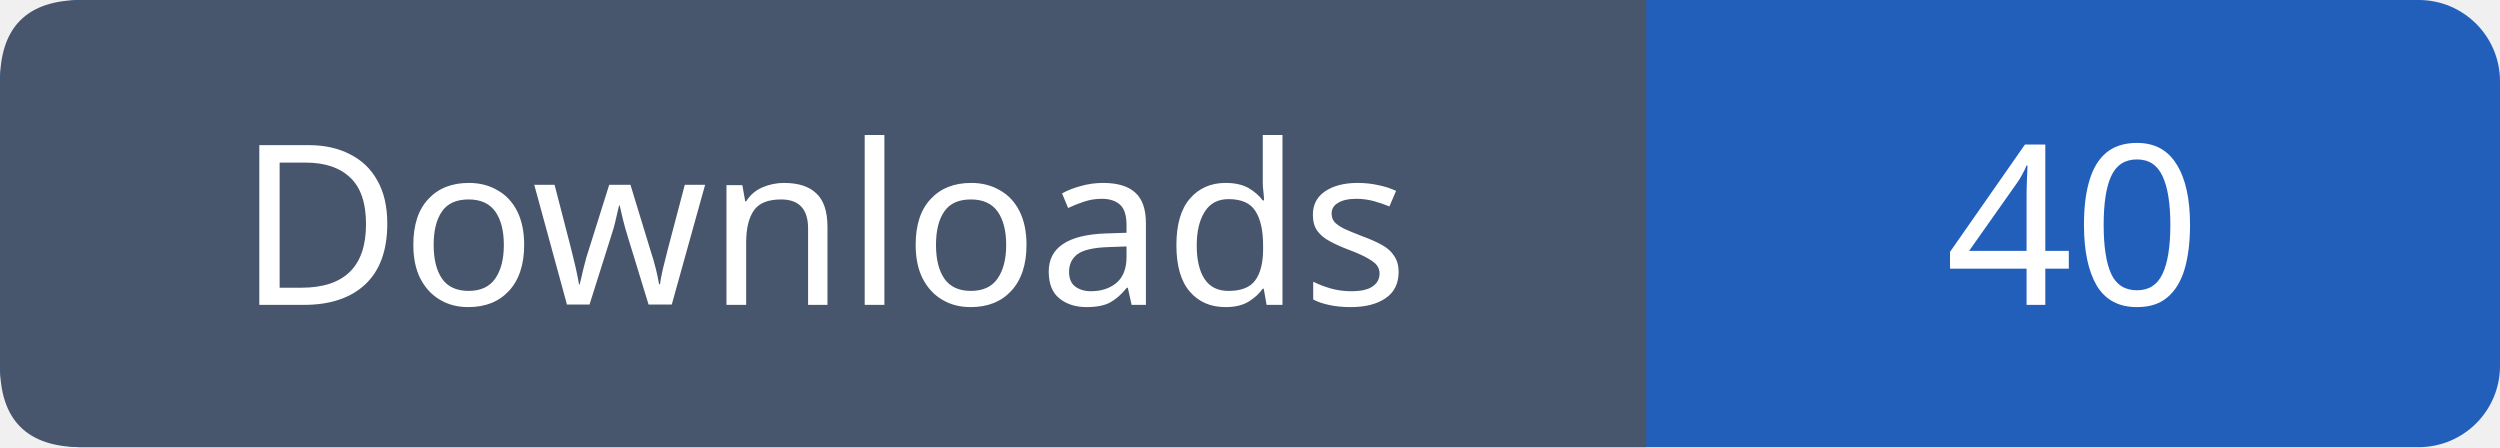
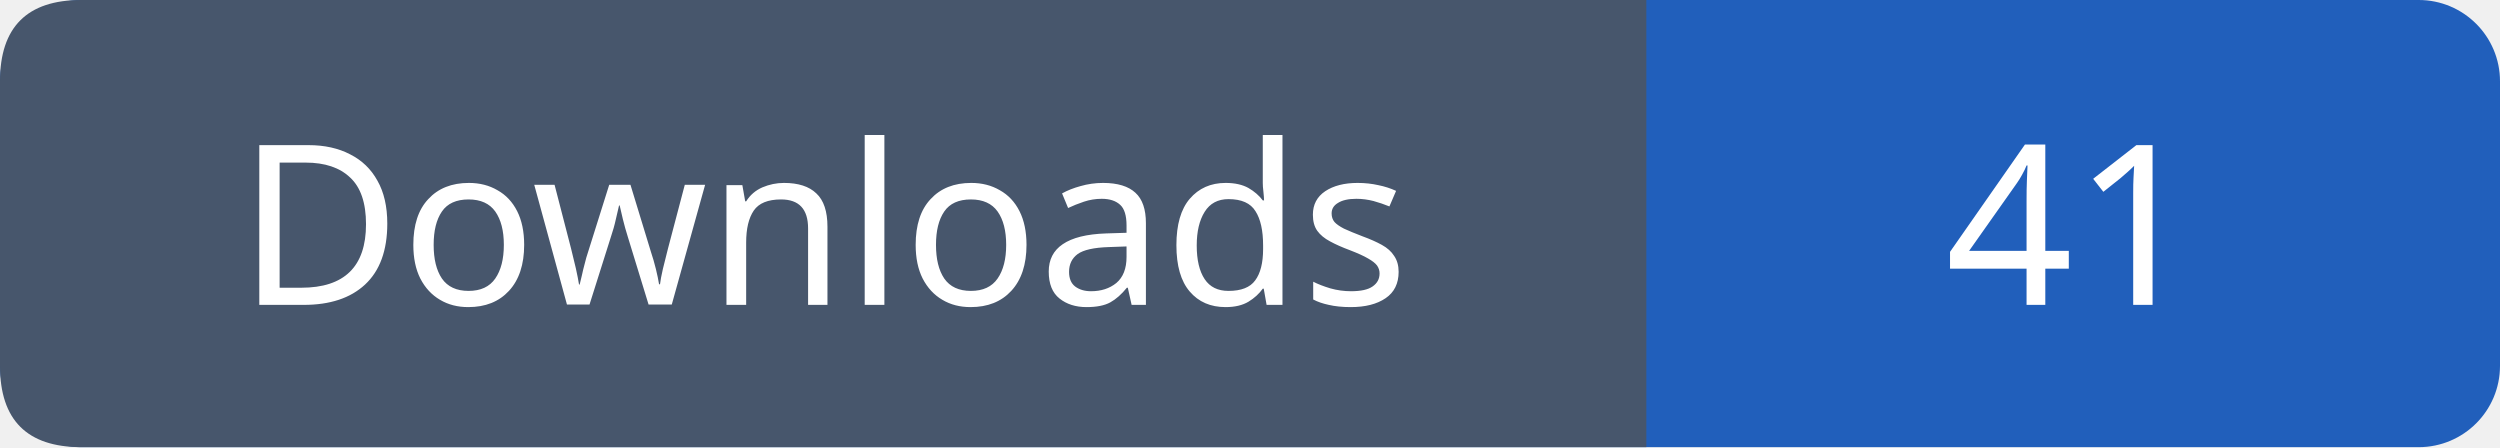
- <svg xmlns="http://www.w3.org/2000/svg" width="123" height="22" role="img" aria-label="Downloads: 40">
+ <svg xmlns="http://www.w3.org/2000/svg" width="123" height="22" role="img" aria-label="Downloads: 41">
  <rect width="123" height="22" rx="4" fill="#215fbb" />
  <path fill="#47566c" d="M4 0h77v22H4q-4 0-4-4V4q0-4 4-4" />
  <g font-family="Verdana,sans-serif" font-size="11" fill="white" text-anchor="middle">
    <text x="40.5" y="15">Downloads</text>
-     <text x="102.0" y="15">40</text>
+     <text x="102.0" y="15">41</text>
  </g>
</svg>
